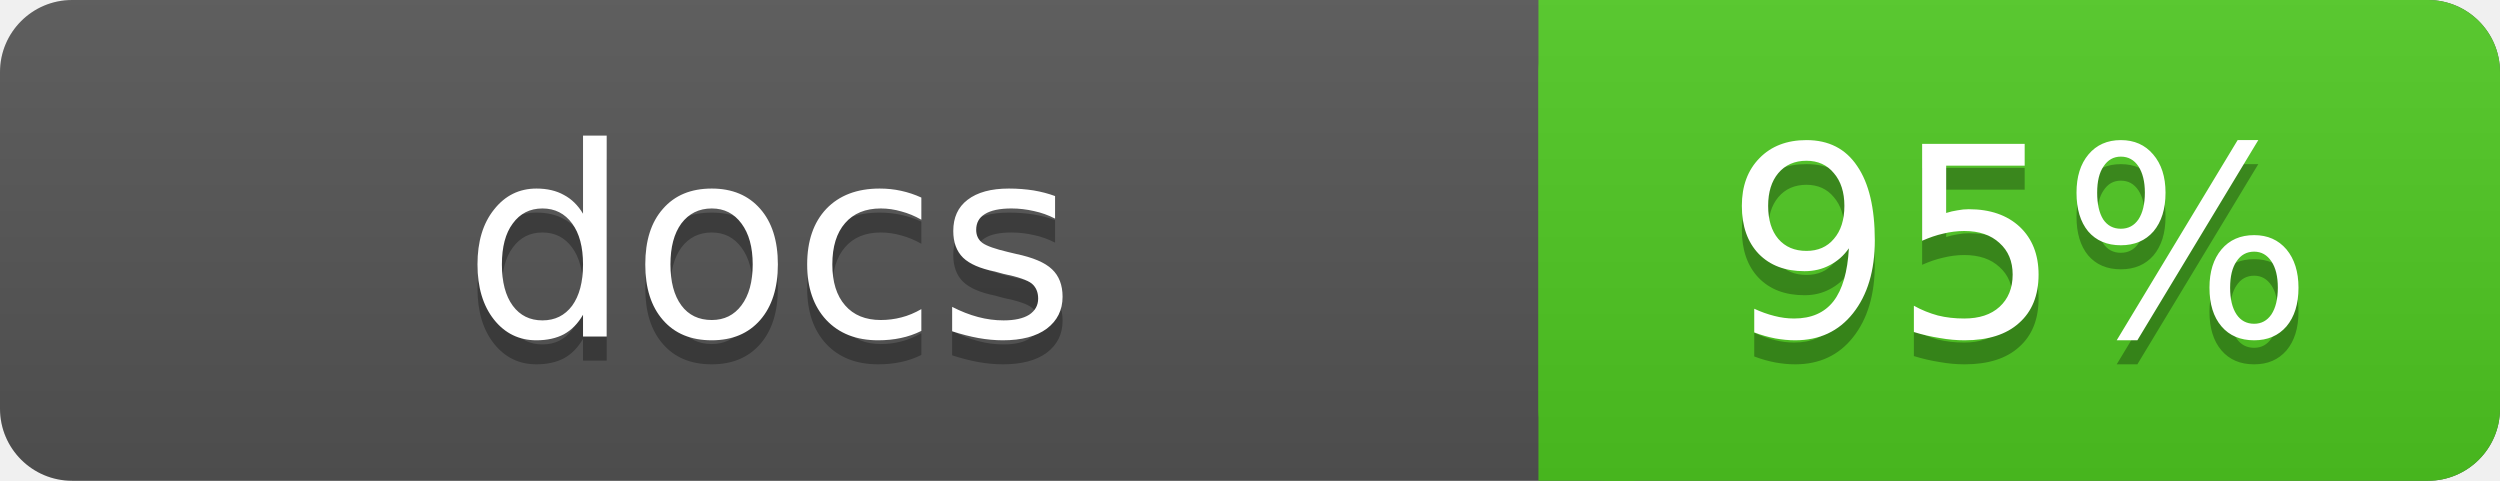
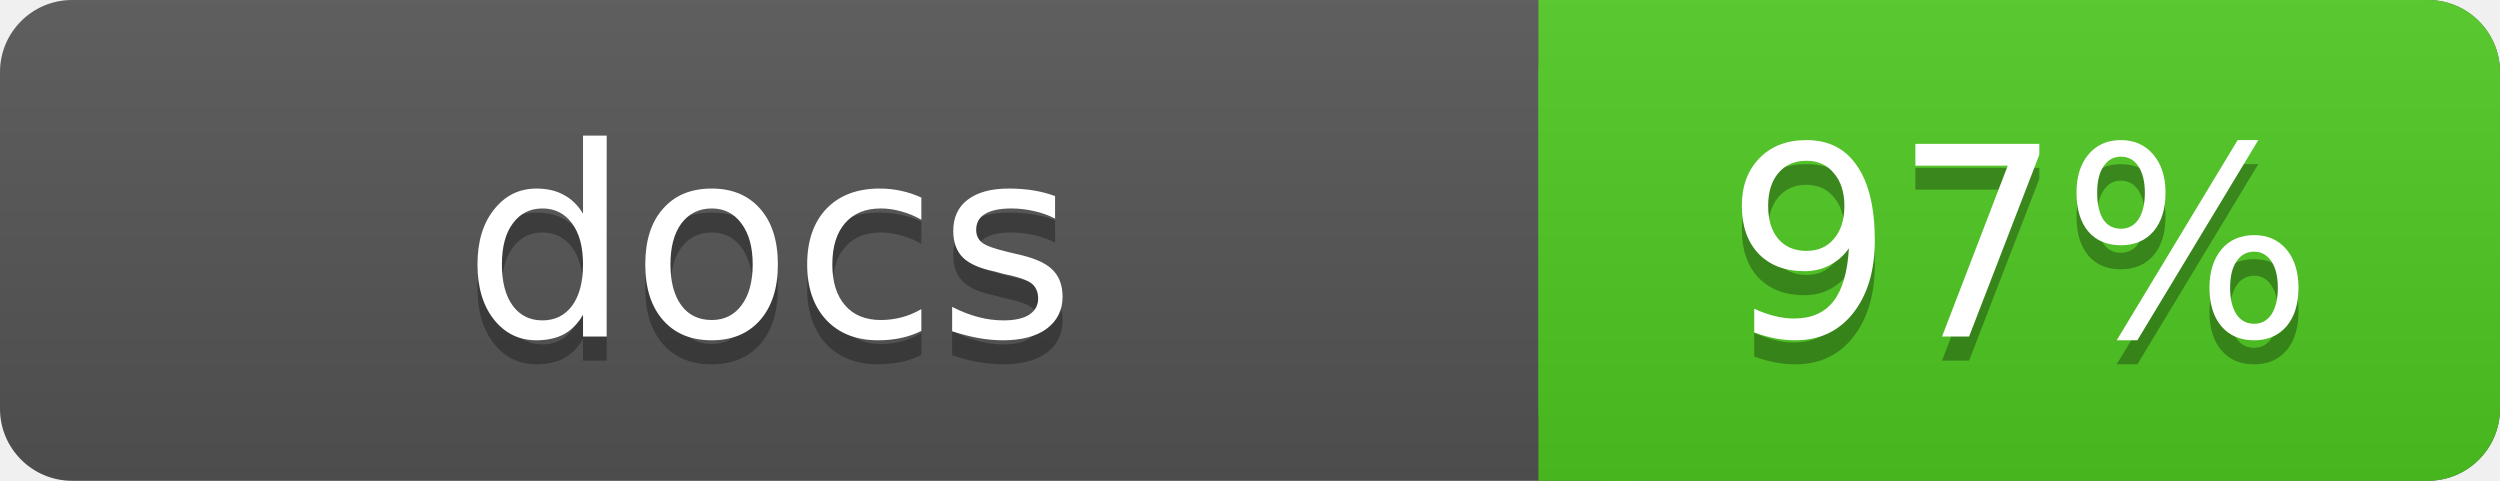
<svg xmlns="http://www.w3.org/2000/svg" width="104" height="20">
  <linearGradient id="a" x2="0" y2="100%">
    <stop offset="0" stop-color="#bbb" stop-opacity=".1" />
    <stop offset="1" stop-opacity=".1" />
  </linearGradient>
  <rect rx="3" width="104" height="20" fill="#555" />
  <rect rx="3" x="64" width="40" height="20" fill="#4fc921" />
  <path fill="#4fc921" d="M64 0h4v20h-4z" />
  <rect rx="3" width="104" height="20" fill="url(#a)" />
  <g fill="#fff" text-anchor="middle" font-family="DejaVu Sans,Verdana,Geneva,sans-serif" font-size="11">
    <text x="32" y="15" fill="#010101" fill-opacity=".3">docs</text>
    <text x="32" y="14">docs</text>
-     <text x="84" y="15" fill="#010101" fill-opacity=".3">95%</text>
-     <text x="84" y="14">95%</text>
+     <text x="84" y="15" fill="#010101" fill-opacity=".3">97%</text>
+     <text x="84" y="14">97%</text>
  </g>
</svg>
